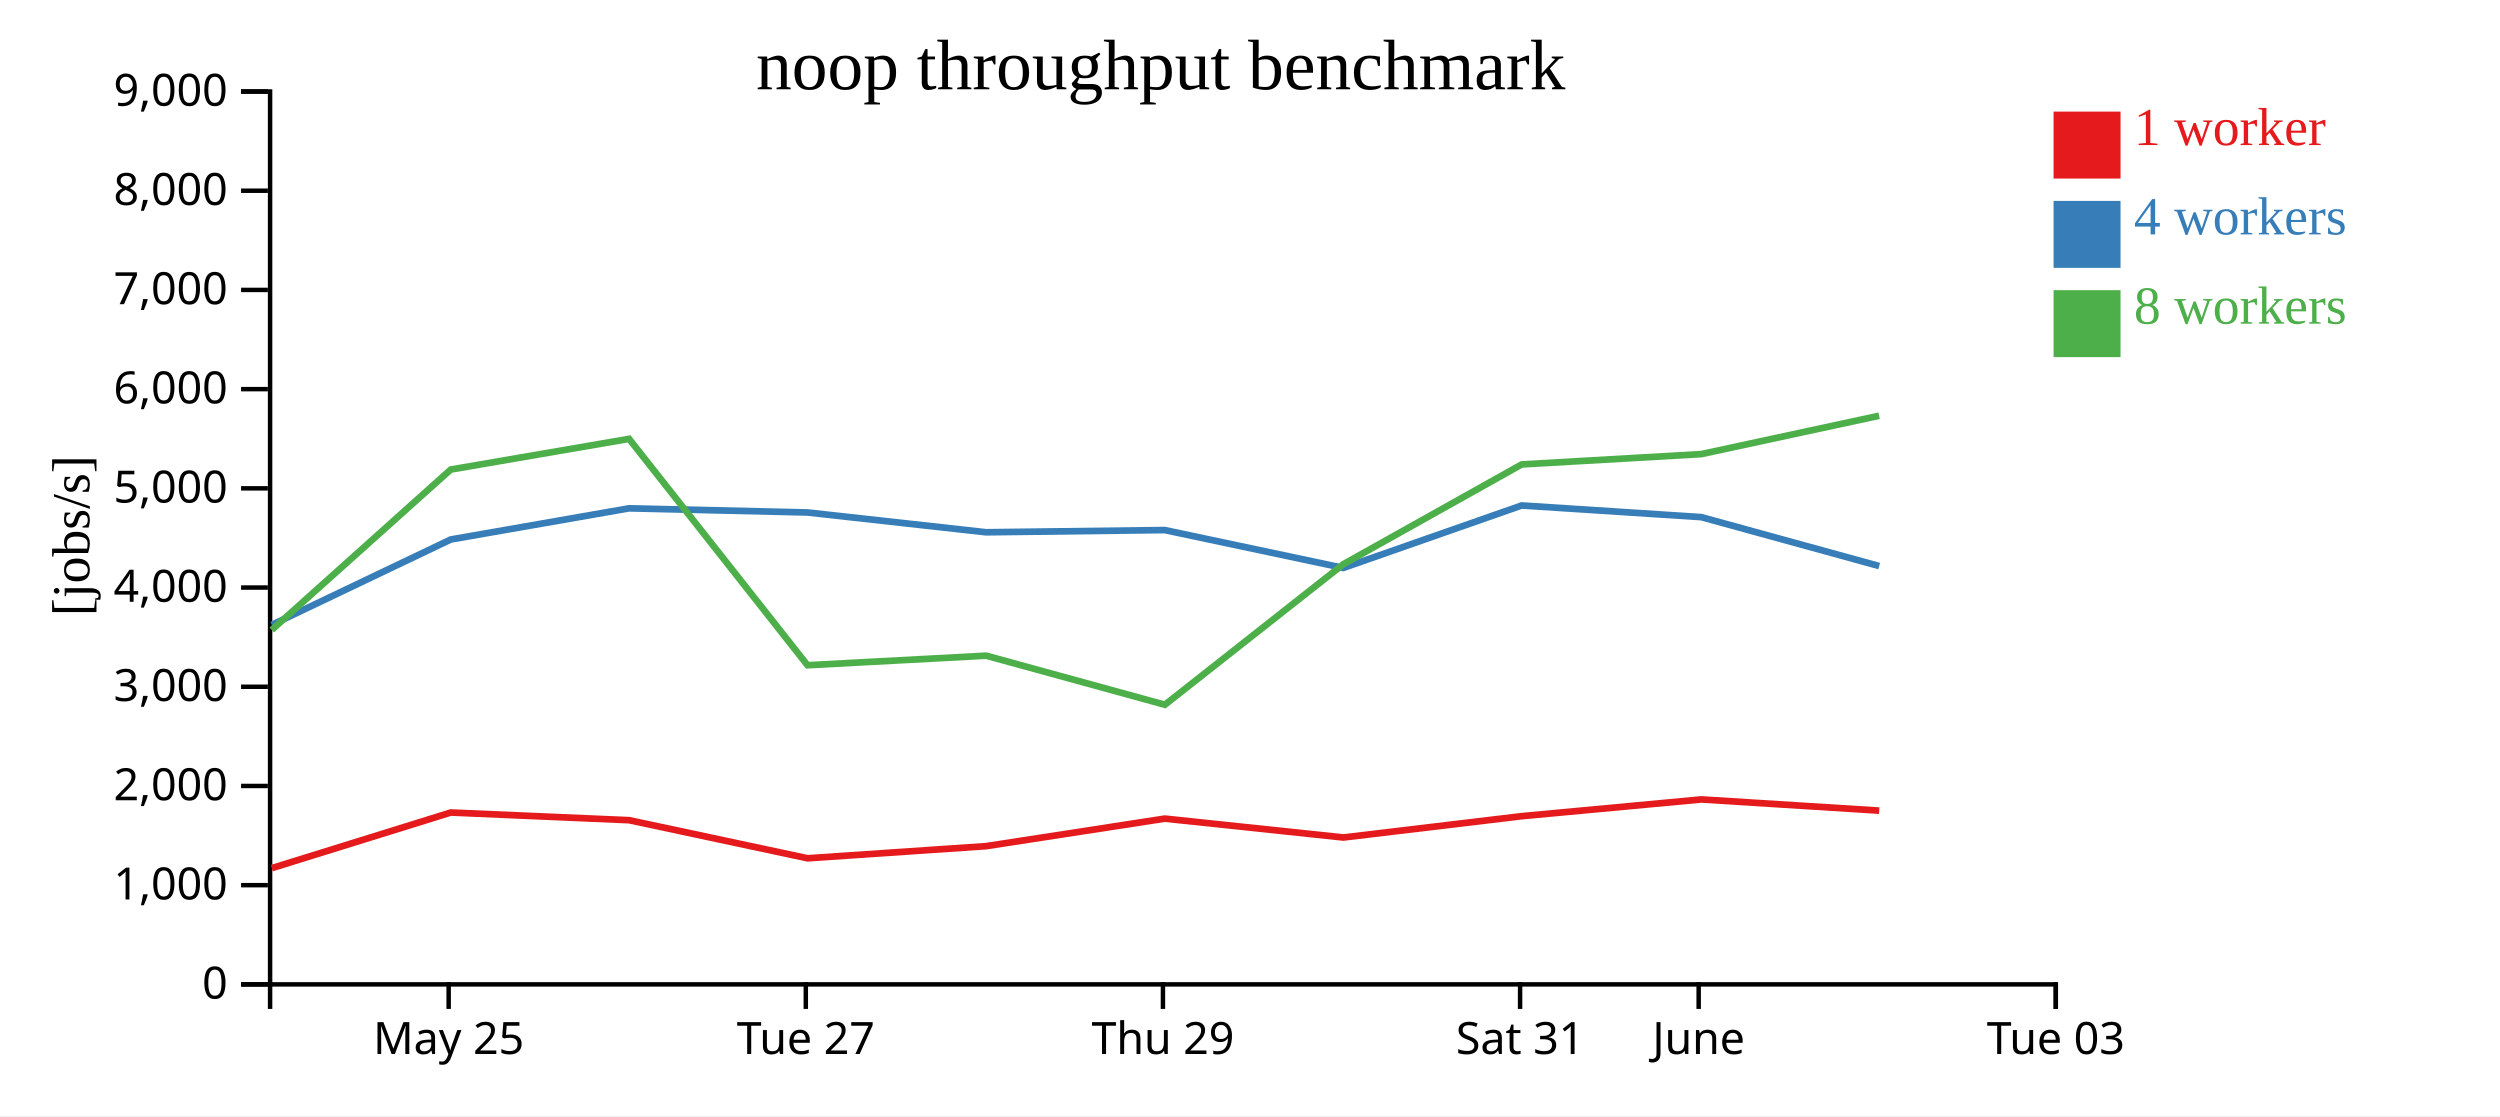
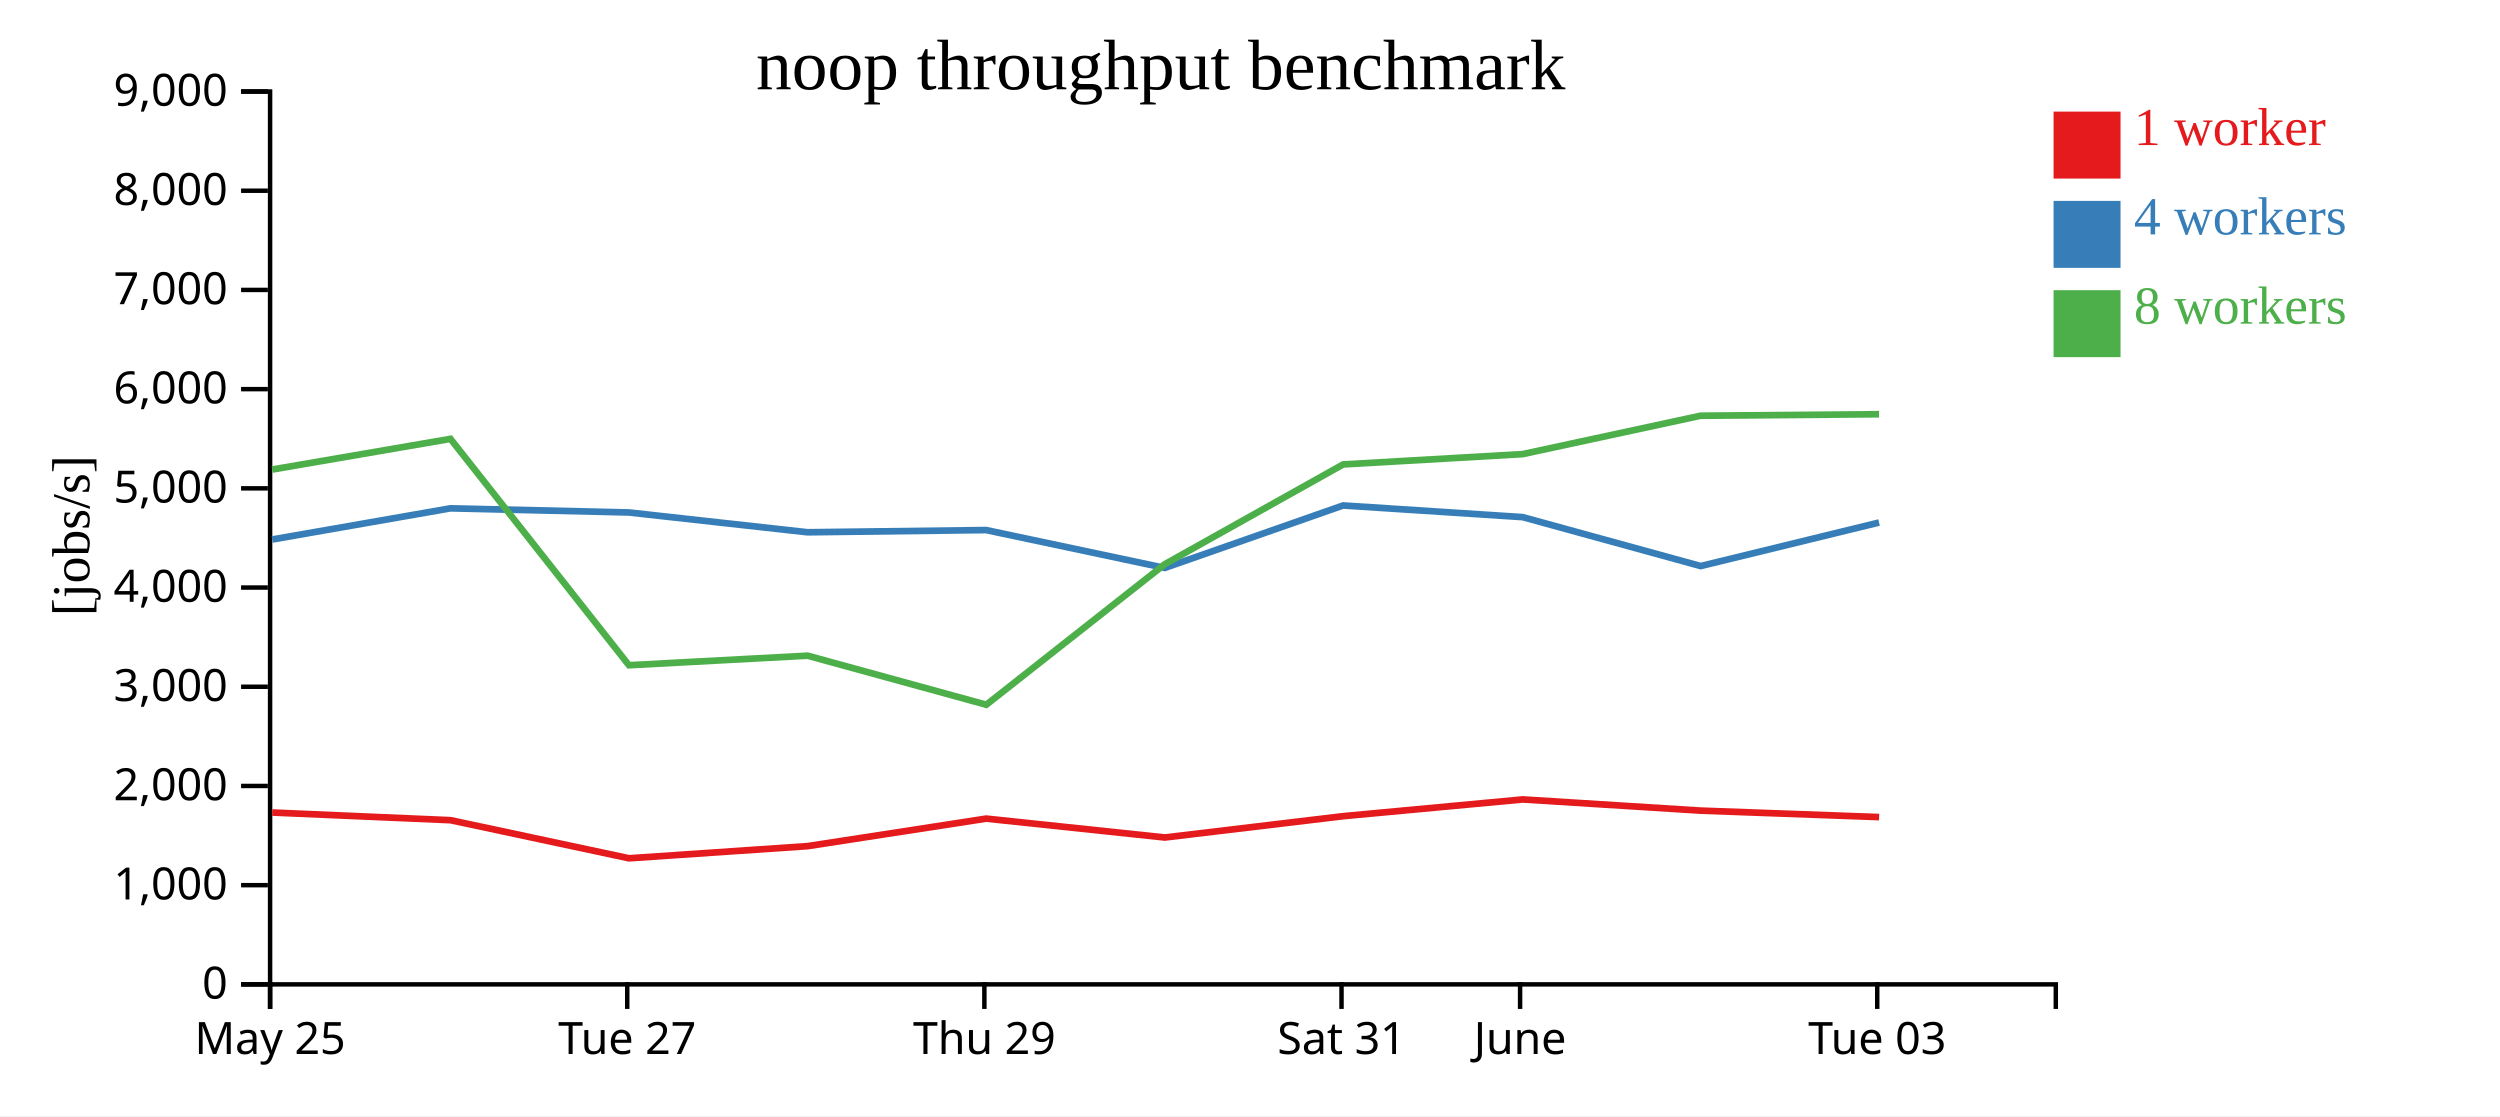
<svg xmlns="http://www.w3.org/2000/svg" width="560" height="250">
  <rect width="100%" height="100%" fill="white" />
  <g transform="translate(60,20)">
    <g transform="translate(0,200)" fill="none" font-size="10" font-family="sans-serif" text-anchor="middle">
      <path class="domain" stroke="currentColor" d="M0.5,6V0.5H400.5V6" />
-       <g class="tick" opacity="1" transform="translate(40.5,0)">
+       <g class="tick" opacity="1" transform="translate(0.5,0)">
        <line stroke="currentColor" y2="6" />
        <text fill="currentColor" y="9" dy="0.71em">May 25</text>
      </g>
-       <g class="tick" opacity="1" transform="translate(120.5,0)">
+       <g class="tick" opacity="1" transform="translate(80.5,0)">
        <line stroke="currentColor" y2="6" />
        <text fill="currentColor" y="9" dy="0.71em">Tue 27</text>
      </g>
-       <g class="tick" opacity="1" transform="translate(200.5,0)">
+       <g class="tick" opacity="1" transform="translate(160.5,0)">
        <line stroke="currentColor" y2="6" />
        <text fill="currentColor" y="9" dy="0.71em">Thu 29</text>
      </g>
-       <g class="tick" opacity="1" transform="translate(280.5,0)">
+       <g class="tick" opacity="1" transform="translate(240.5,0)">
        <line stroke="currentColor" y2="6" />
        <text fill="currentColor" y="9" dy="0.71em">Sat 31</text>
      </g>
-       <g class="tick" opacity="1" transform="translate(320.5,0)">
+       <g class="tick" opacity="1" transform="translate(280.5,0)">
        <line stroke="currentColor" y2="6" />
        <text fill="currentColor" y="9" dy="0.71em">June</text>
      </g>
-       <g class="tick" opacity="1" transform="translate(400.5,0)">
+       <g class="tick" opacity="1" transform="translate(360.5,0)">
        <line stroke="currentColor" y2="6" />
        <text fill="currentColor" y="9" dy="0.71em">Tue 03</text>
      </g>
    </g>
    <g fill="none" font-size="10" font-family="sans-serif" text-anchor="end">
      <path class="domain" stroke="currentColor" d="M-6,200.5H0.5V0.5H-6" />
      <g class="tick" opacity="1" transform="translate(0,200.5)">
        <line stroke="currentColor" x2="-6" />
        <text fill="currentColor" x="-9" dy="0.32em">0</text>
      </g>
      <g class="tick" opacity="1" transform="translate(0,178.2778)">
        <line stroke="currentColor" x2="-6" />
        <text fill="currentColor" x="-9" dy="0.32em">1,000</text>
      </g>
      <g class="tick" opacity="1" transform="translate(0,156.0556)">
        <line stroke="currentColor" x2="-6" />
        <text fill="currentColor" x="-9" dy="0.32em">2,000</text>
      </g>
      <g class="tick" opacity="1" transform="translate(0,133.8333)">
        <line stroke="currentColor" x2="-6" />
        <text fill="currentColor" x="-9" dy="0.32em">3,000</text>
      </g>
      <g class="tick" opacity="1" transform="translate(0,111.6111)">
        <line stroke="currentColor" x2="-6" />
        <text fill="currentColor" x="-9" dy="0.32em">4,000</text>
      </g>
      <g class="tick" opacity="1" transform="translate(0,89.38889)">
        <line stroke="currentColor" x2="-6" />
        <text fill="currentColor" x="-9" dy="0.32em">5,000</text>
      </g>
      <g class="tick" opacity="1" transform="translate(0,67.16667)">
        <line stroke="currentColor" x2="-6" />
        <text fill="currentColor" x="-9" dy="0.32em">6,000</text>
      </g>
      <g class="tick" opacity="1" transform="translate(0,44.94444)">
        <line stroke="currentColor" x2="-6" />
        <text fill="currentColor" x="-9" dy="0.32em">7,000</text>
      </g>
      <g class="tick" opacity="1" transform="translate(0,22.72222)">
        <line stroke="currentColor" x2="-6" />
        <text fill="currentColor" x="-9" dy="0.32em">8,000</text>
      </g>
      <g class="tick" opacity="1" transform="translate(0,0.5)">
        <line stroke="currentColor" x2="-6" />
        <text fill="currentColor" x="-9" dy="0.32em">9,000</text>
      </g>
    </g>
    <text text-anchor="middle" style="font-size: 12px" transform="rotate(-90)" y="-40" x="-100">[jobs/s]</text>
    <text text-anchor="middle" style="font-size: 16px" y="0" x="200">noop throughput benchmark</text>
-     <path class="line" fill="none" stroke="#e41a1c" stroke-width="1.5" d="M0.88,174.462L40.979,162.005L80.919,163.723L120.889,172.256L160.9,169.536L200.914,163.369L240.914,167.599L280.866,162.825L321.092,159.072L360.941,161.581" />
-     <path class="line" fill="none" stroke="#377eb8" stroke-width="1.5" d="M0.866,119.986L40.976,100.844L80.91,93.865L120.871,94.792L160.887,99.229L200.885,98.734L240.905,107.216L280.86,93.225L321.09,95.837L360.942,106.798" />
-     <path class="line" fill="none" stroke="#4daf4a" stroke-width="1.5" d="M0.865,121.107L40.971,85.176L80.907,78.306L120.883,129.012L160.905,126.873L200.93,137.864L240.914,106.379L280.856,84.033L321.087,81.72L360.926,73.123" />
+     <path class="line" fill="none" stroke="#e41a1c" stroke-width="1.5" d="M0.979,162.005L40.919,163.723L80.889,172.256L120.9,169.536L160.914,163.369L200.914,167.599L240.866,162.825L281.092,159.072L320.941,161.581L360.921,163.028" />
+     <path class="line" fill="none" stroke="#377eb8" stroke-width="1.5" d="M0.976,100.844L40.91,93.865L80.871,94.792L120.887,99.229L160.885,98.734L200.905,107.216L240.86,93.225L281.09,95.837L320.942,106.798L360.91,97.049" />
+     <path class="line" fill="none" stroke="#4daf4a" stroke-width="1.5" d="M0.971,85.176L40.907,78.306L80.883,129.012L120.905,126.873L160.93,137.864L200.914,106.379L240.856,84.033L281.087,81.72L320.926,73.123L360.905,72.787" />
    <rect class="dot" x="400" y="5" width="15" height="15" style="fill: #e41a1c;" />
    <rect class="dot" x="400" y="25" width="15" height="15" style="fill: #377eb8;" />
    <rect class="dot" x="400" y="45" width="15" height="15" style="fill: #4daf4a;" />
    <text class="label" x="418" y="12.5" style="fill: #e41a1c; alignment-baseline: middle;" text-anchor="left">1 worker</text>
    <text class="label" x="418" y="32.5" style="fill: #377eb8; alignment-baseline: middle;" text-anchor="left">4 workers</text>
    <text class="label" x="418" y="52.5" style="fill: #4daf4a; alignment-baseline: middle;" text-anchor="left">8 workers</text>
  </g>
</svg>
